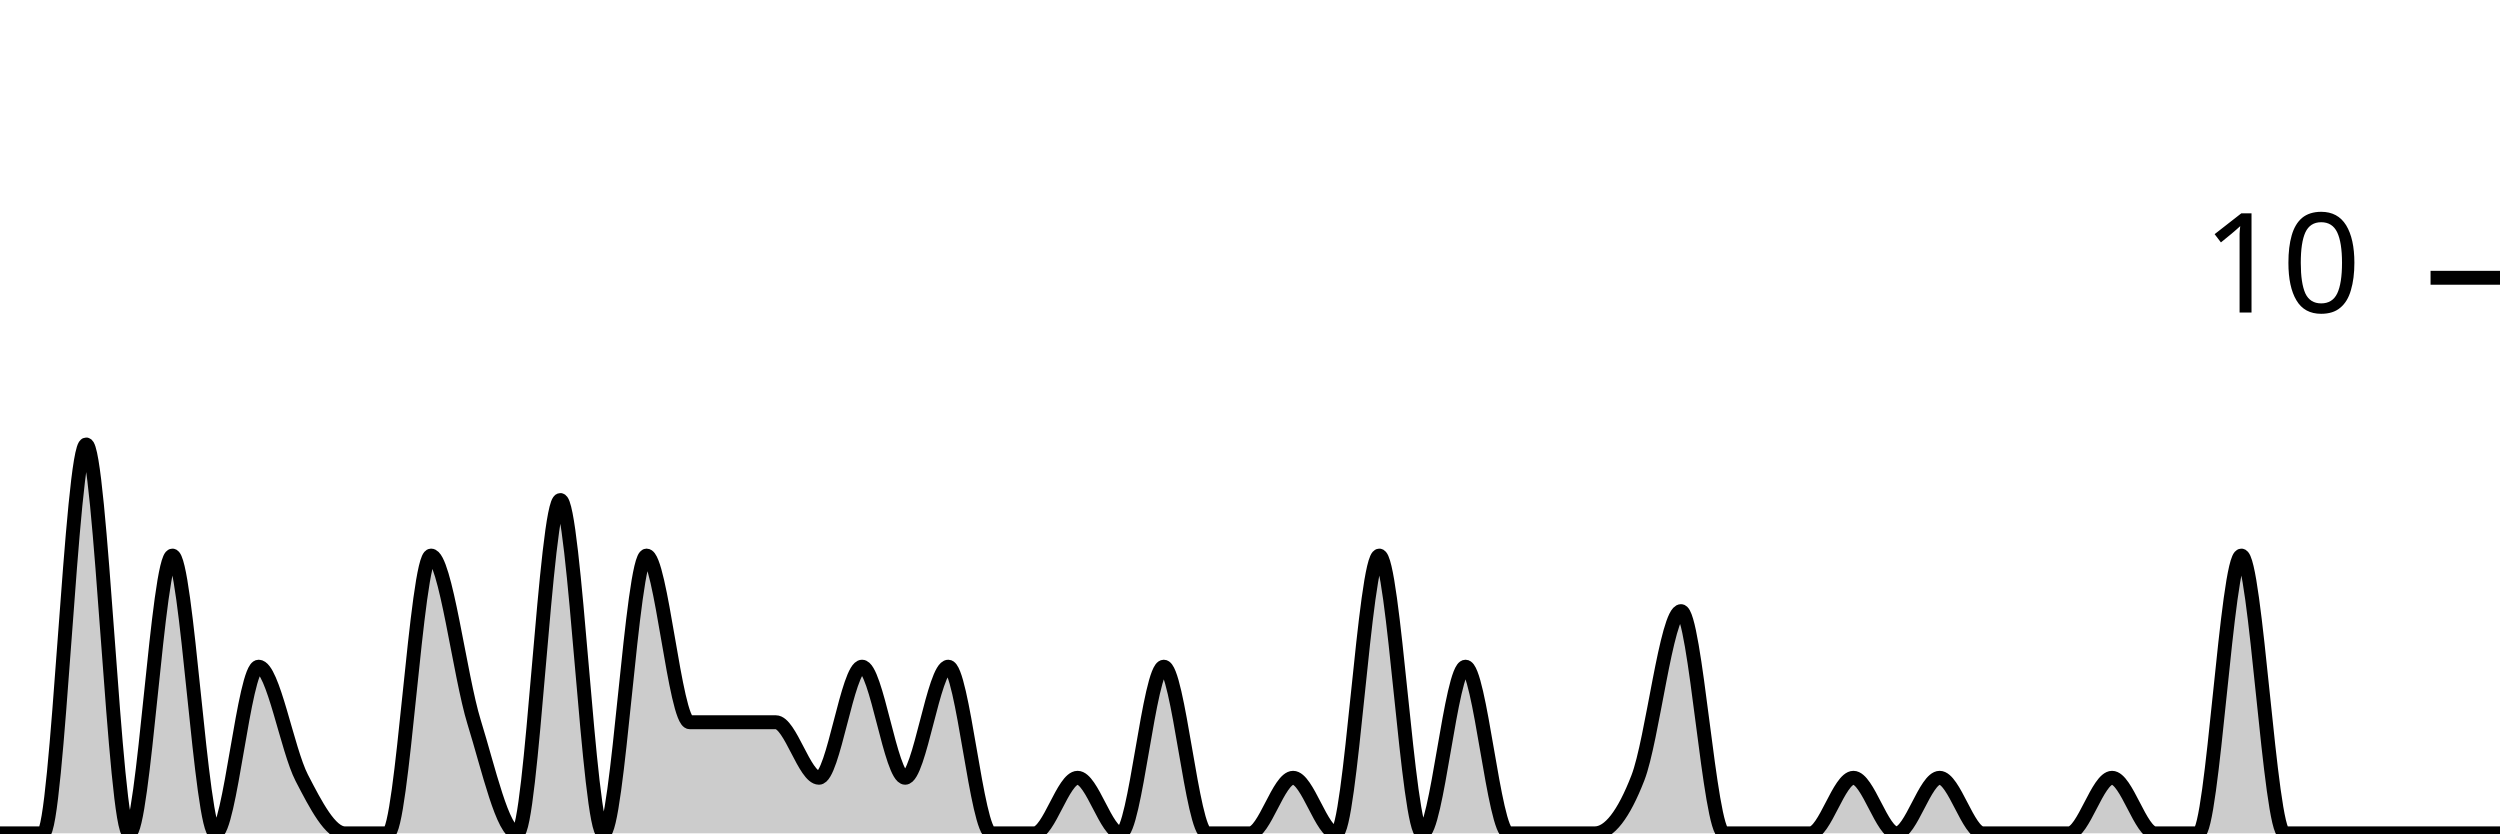
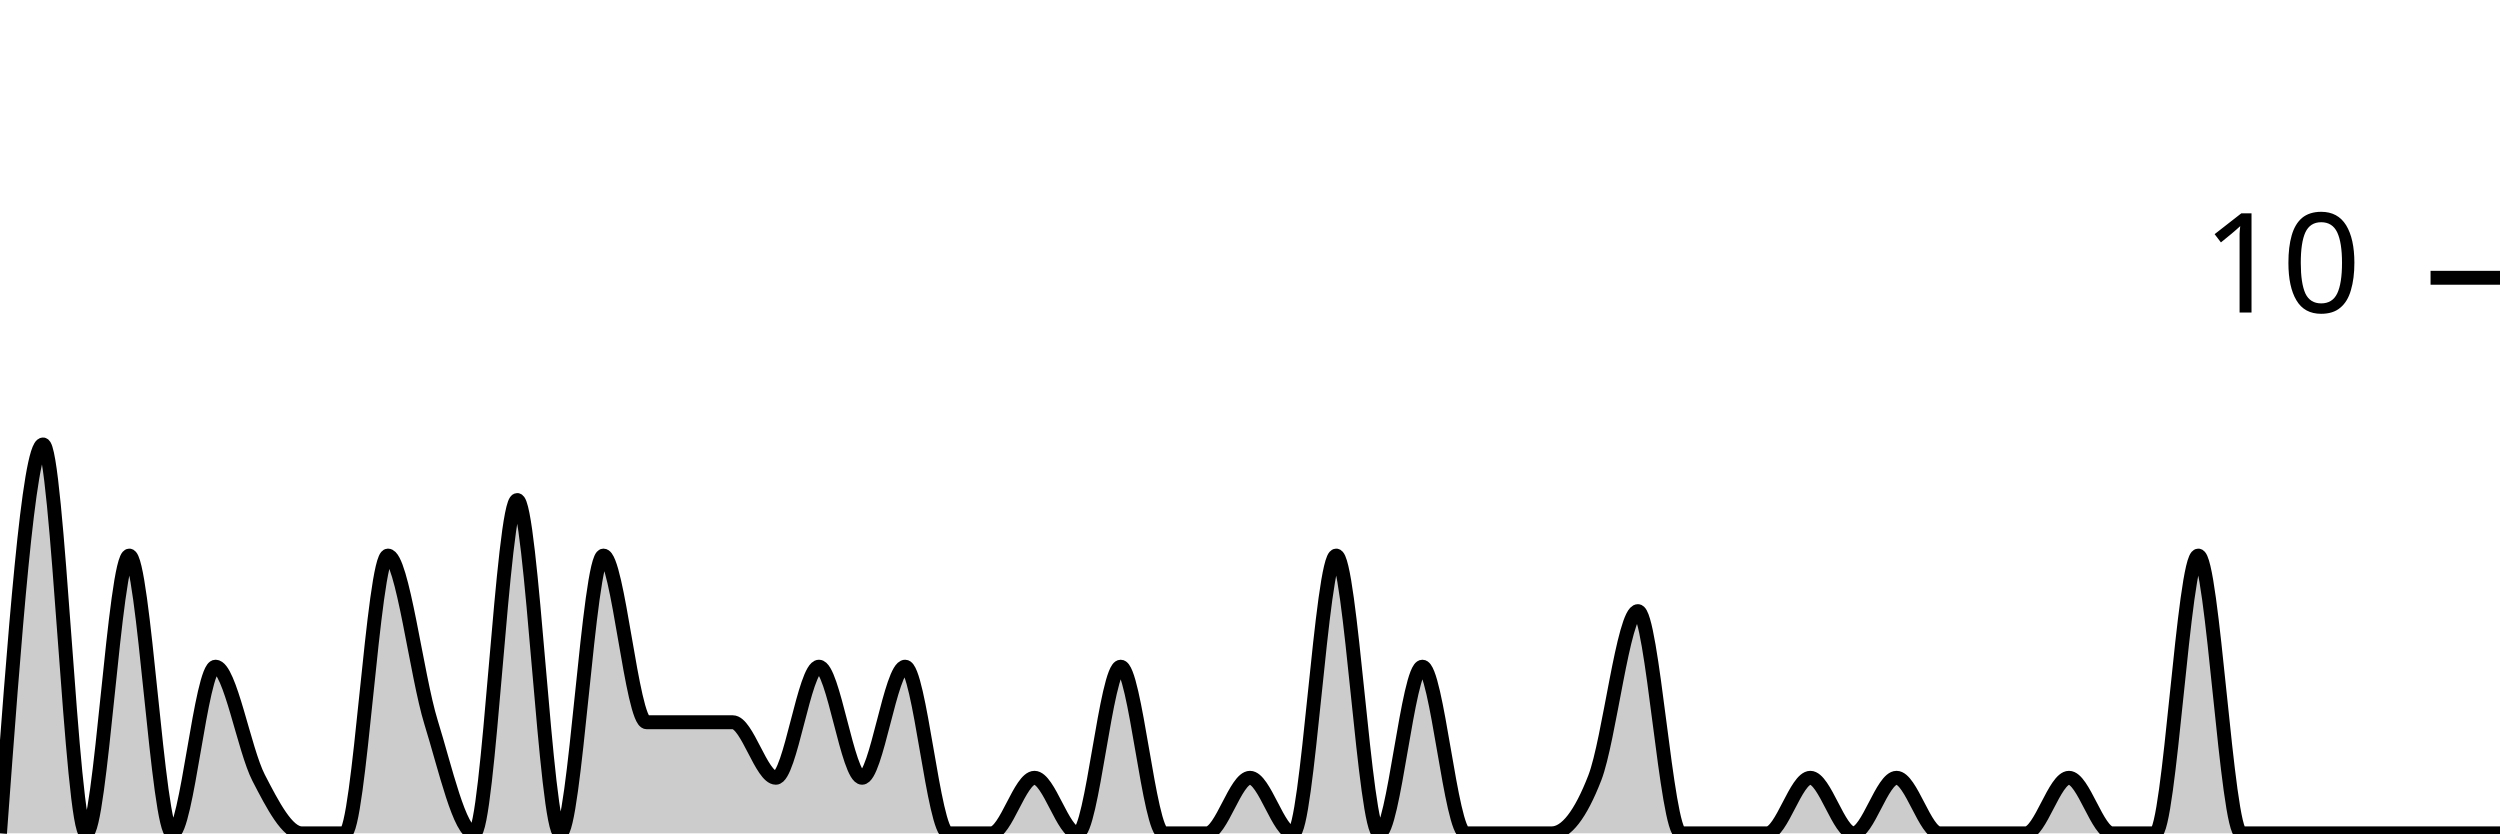
<svg xmlns="http://www.w3.org/2000/svg" viewBox="0 0 180 60">
  <g transform="translate(0,20)">
-     <path class="area" fill="rgba(0, 0, 0, 0.2)" d="M0,40C1.034,40,2.069,40,3.103,40C4.138,40,5.172,12,6.207,12C7.241,12,8.276,40,9.31,40C10.345,40,11.379,20,12.414,20C13.448,20,14.483,40,15.517,40C16.552,40,17.586,28,18.621,28C19.655,28,20.69,34,21.724,36C22.759,38,23.793,40,24.828,40C25.862,40,26.897,40,27.931,40C28.966,40,30,20,31.034,20C32.069,20,33.103,28.667,34.138,32C35.172,35.333,36.207,40,37.241,40C38.276,40,39.31,16,40.345,16C41.379,16,42.414,40,43.448,40C44.483,40,45.517,20,46.552,20C47.586,20,48.621,32,49.655,32C50.69,32,51.724,32,52.759,32C53.793,32,54.828,32,55.862,32C56.897,32,57.931,36,58.966,36C60,36,61.034,28,62.069,28C63.103,28,64.138,36,65.172,36C66.207,36,67.241,28,68.276,28C69.31,28,70.345,40,71.379,40C72.414,40,73.448,40,74.483,40C75.517,40,76.552,36,77.586,36C78.621,36,79.655,40,80.69,40C81.724,40,82.759,28,83.793,28C84.828,28,85.862,40,86.897,40C87.931,40,88.966,40,90,40C91.034,40,92.069,36,93.103,36C94.138,36,95.172,40,96.207,40C97.241,40,98.276,20,99.31,20C100.345,20,101.379,40,102.414,40C103.448,40,104.483,28,105.517,28C106.552,28,107.586,40,108.621,40C109.655,40,110.69,40,111.724,40C112.759,40,113.793,40,114.828,40C115.862,40,116.897,38.667,117.931,36C118.966,33.333,120,24,121.034,24C122.069,24,123.103,40,124.138,40C125.172,40,126.207,40,127.241,40C128.276,40,129.31,40,130.345,40C131.379,40,132.414,36,133.448,36C134.483,36,135.517,40,136.552,40C137.586,40,138.621,36,139.655,36C140.69,36,141.724,40,142.759,40C143.793,40,144.828,40,145.862,40C146.897,40,147.931,40,148.966,40C150,40,151.034,36,152.069,36C153.103,36,154.138,40,155.172,40C156.207,40,157.241,40,158.276,40C159.31,40,160.345,20,161.379,20C162.414,20,163.448,40,164.483,40C165.517,40,166.552,40,167.586,40C168.621,40,169.655,40,170.69,40C171.724,40,172.759,40,173.793,40C174.828,40,175.862,40,176.897,40C177.931,40,178.966,40,180,40L180,40C178.966,40,177.931,40,176.897,40C175.862,40,174.828,40,173.793,40C172.759,40,171.724,40,170.69,40C169.655,40,168.621,40,167.586,40C166.552,40,165.517,40,164.483,40C163.448,40,162.414,40,161.379,40C160.345,40,159.31,40,158.276,40C157.241,40,156.207,40,155.172,40C154.138,40,153.103,40,152.069,40C151.034,40,150,40,148.966,40C147.931,40,146.897,40,145.862,40C144.828,40,143.793,40,142.759,40C141.724,40,140.69,40,139.655,40C138.621,40,137.586,40,136.552,40C135.517,40,134.483,40,133.448,40C132.414,40,131.379,40,130.345,40C129.31,40,128.276,40,127.241,40C126.207,40,125.172,40,124.138,40C123.103,40,122.069,40,121.034,40C120,40,118.966,40,117.931,40C116.897,40,115.862,40,114.828,40C113.793,40,112.759,40,111.724,40C110.69,40,109.655,40,108.621,40C107.586,40,106.552,40,105.517,40C104.483,40,103.448,40,102.414,40C101.379,40,100.345,40,99.31,40C98.276,40,97.241,40,96.207,40C95.172,40,94.138,40,93.103,40C92.069,40,91.034,40,90,40C88.966,40,87.931,40,86.897,40C85.862,40,84.828,40,83.793,40C82.759,40,81.724,40,80.69,40C79.655,40,78.621,40,77.586,40C76.552,40,75.517,40,74.483,40C73.448,40,72.414,40,71.379,40C70.345,40,69.31,40,68.276,40C67.241,40,66.207,40,65.172,40C64.138,40,63.103,40,62.069,40C61.034,40,60,40,58.966,40C57.931,40,56.897,40,55.862,40C54.828,40,53.793,40,52.759,40C51.724,40,50.69,40,49.655,40C48.621,40,47.586,40,46.552,40C45.517,40,44.483,40,43.448,40C42.414,40,41.379,40,40.345,40C39.31,40,38.276,40,37.241,40C36.207,40,35.172,40,34.138,40C33.103,40,32.069,40,31.034,40C30,40,28.966,40,27.931,40C26.897,40,25.862,40,24.828,40C23.793,40,22.759,40,21.724,40C20.69,40,19.655,40,18.621,40C17.586,40,16.552,40,15.517,40C14.483,40,13.448,40,12.414,40C11.379,40,10.345,40,9.31,40C8.276,40,7.241,40,6.207,40C5.172,40,4.138,40,3.103,40C2.069,40,1.034,40,0,40Z" />
-     <path class="line" stroke="black" fill="none" d="M0,40C1.034,40,2.069,40,3.103,40C4.138,40,5.172,12,6.207,12C7.241,12,8.276,40,9.31,40C10.345,40,11.379,20,12.414,20C13.448,20,14.483,40,15.517,40C16.552,40,17.586,28,18.621,28C19.655,28,20.69,34,21.724,36C22.759,38,23.793,40,24.828,40C25.862,40,26.897,40,27.931,40C28.966,40,30,20,31.034,20C32.069,20,33.103,28.667,34.138,32C35.172,35.333,36.207,40,37.241,40C38.276,40,39.31,16,40.345,16C41.379,16,42.414,40,43.448,40C44.483,40,45.517,20,46.552,20C47.586,20,48.621,32,49.655,32C50.69,32,51.724,32,52.759,32C53.793,32,54.828,32,55.862,32C56.897,32,57.931,36,58.966,36C60,36,61.034,28,62.069,28C63.103,28,64.138,36,65.172,36C66.207,36,67.241,28,68.276,28C69.31,28,70.345,40,71.379,40C72.414,40,73.448,40,74.483,40C75.517,40,76.552,36,77.586,36C78.621,36,79.655,40,80.69,40C81.724,40,82.759,28,83.793,28C84.828,28,85.862,40,86.897,40C87.931,40,88.966,40,90,40C91.034,40,92.069,36,93.103,36C94.138,36,95.172,40,96.207,40C97.241,40,98.276,20,99.31,20C100.345,20,101.379,40,102.414,40C103.448,40,104.483,28,105.517,28C106.552,28,107.586,40,108.621,40C109.655,40,110.69,40,111.724,40C112.759,40,113.793,40,114.828,40C115.862,40,116.897,38.667,117.931,36C118.966,33.333,120,24,121.034,24C122.069,24,123.103,40,124.138,40C125.172,40,126.207,40,127.241,40C128.276,40,129.31,40,130.345,40C131.379,40,132.414,36,133.448,36C134.483,36,135.517,40,136.552,40C137.586,40,138.621,36,139.655,36C140.69,36,141.724,40,142.759,40C143.793,40,144.828,40,145.862,40C146.897,40,147.931,40,148.966,40C150,40,151.034,36,152.069,36C153.103,36,154.138,40,155.172,40C156.207,40,157.241,40,158.276,40C159.31,40,160.345,20,161.379,20C162.414,20,163.448,40,164.483,40C165.517,40,166.552,40,167.586,40C168.621,40,169.655,40,170.69,40C171.724,40,172.759,40,173.793,40C174.828,40,175.862,40,176.897,40C177.931,40,178.966,40,180,40" />
+     <path class="area" fill="rgba(0, 0, 0, 0.2)" d="M0,40C1.034,26,2.069,12,3.103,12C4.138,12,5.172,40,6.207,40C7.241,40,8.276,20,9.31,20C10.345,20,11.379,40,12.414,40C13.448,40,14.483,28,15.517,28C16.552,28,17.586,34,18.621,36C19.655,38,20.69,40,21.724,40C22.759,40,23.793,40,24.828,40C25.862,40,26.897,20,27.931,20C28.966,20,30,28.667,31.034,32C32.069,35.333,33.103,40,34.138,40C35.172,40,36.207,16,37.241,16C38.276,16,39.31,40,40.345,40C41.379,40,42.414,20,43.448,20C44.483,20,45.517,32,46.552,32C47.586,32,48.621,32,49.655,32C50.69,32,51.724,32,52.759,32C53.793,32,54.828,36,55.862,36C56.897,36,57.931,28,58.966,28C60,28,61.034,36,62.069,36C63.103,36,64.138,28,65.172,28C66.207,28,67.241,40,68.276,40C69.31,40,70.345,40,71.379,40C72.414,40,73.448,36,74.483,36C75.517,36,76.552,40,77.586,40C78.621,40,79.655,28,80.69,28C81.724,28,82.759,40,83.793,40C84.828,40,85.862,40,86.897,40C87.931,40,88.966,36,90,36C91.034,36,92.069,40,93.103,40C94.138,40,95.172,20,96.207,20C97.241,20,98.276,40,99.31,40C100.345,40,101.379,28,102.414,28C103.448,28,104.483,40,105.517,40C106.552,40,107.586,40,108.621,40C109.655,40,110.69,40,111.724,40C112.759,40,113.793,38.667,114.828,36C115.862,33.333,116.897,24,117.931,24C118.966,24,120,40,121.034,40C122.069,40,123.103,40,124.138,40C125.172,40,126.207,40,127.241,40C128.276,40,129.31,36,130.345,36C131.379,36,132.414,40,133.448,40C134.483,40,135.517,36,136.552,36C137.586,36,138.621,40,139.655,40C140.69,40,141.724,40,142.759,40C143.793,40,144.828,40,145.862,40C146.897,40,147.931,36,148.966,36C150,36,151.034,40,152.069,40C153.103,40,154.138,40,155.172,40C156.207,40,157.241,20,158.276,20C159.31,20,160.345,40,161.379,40C162.414,40,163.448,40,164.483,40C165.517,40,166.552,40,167.586,40C168.621,40,169.655,40,170.69,40C171.724,40,172.759,40,173.793,40C174.828,40,175.862,40,176.897,40C177.931,40,178.966,40,180,40L180,40C178.966,40,177.931,40,176.897,40C175.862,40,174.828,40,173.793,40C172.759,40,171.724,40,170.69,40C169.655,40,168.621,40,167.586,40C166.552,40,165.517,40,164.483,40C163.448,40,162.414,40,161.379,40C160.345,40,159.31,40,158.276,40C157.241,40,156.207,40,155.172,40C154.138,40,153.103,40,152.069,40C151.034,40,150,40,148.966,40C147.931,40,146.897,40,145.862,40C144.828,40,143.793,40,142.759,40C141.724,40,140.69,40,139.655,40C138.621,40,137.586,40,136.552,40C135.517,40,134.483,40,133.448,40C132.414,40,131.379,40,130.345,40C129.31,40,128.276,40,127.241,40C126.207,40,125.172,40,124.138,40C123.103,40,122.069,40,121.034,40C120,40,118.966,40,117.931,40C116.897,40,115.862,40,114.828,40C113.793,40,112.759,40,111.724,40C110.69,40,109.655,40,108.621,40C107.586,40,106.552,40,105.517,40C104.483,40,103.448,40,102.414,40C101.379,40,100.345,40,99.31,40C98.276,40,97.241,40,96.207,40C95.172,40,94.138,40,93.103,40C92.069,40,91.034,40,90,40C88.966,40,87.931,40,86.897,40C85.862,40,84.828,40,83.793,40C82.759,40,81.724,40,80.69,40C79.655,40,78.621,40,77.586,40C76.552,40,75.517,40,74.483,40C73.448,40,72.414,40,71.379,40C70.345,40,69.31,40,68.276,40C67.241,40,66.207,40,65.172,40C64.138,40,63.103,40,62.069,40C61.034,40,60,40,58.966,40C57.931,40,56.897,40,55.862,40C54.828,40,53.793,40,52.759,40C51.724,40,50.69,40,49.655,40C48.621,40,47.586,40,46.552,40C45.517,40,44.483,40,43.448,40C42.414,40,41.379,40,40.345,40C39.31,40,38.276,40,37.241,40C36.207,40,35.172,40,34.138,40C33.103,40,32.069,40,31.034,40C30,40,28.966,40,27.931,40C26.897,40,25.862,40,24.828,40C23.793,40,22.759,40,21.724,40C20.69,40,19.655,40,18.621,40C17.586,40,16.552,40,15.517,40C14.483,40,13.448,40,12.414,40C11.379,40,10.345,40,9.31,40C8.276,40,7.241,40,6.207,40C5.172,40,4.138,40,3.103,40C2.069,40,1.034,40,0,40Z" />
+     <path class="line" stroke="black" fill="none" d="M0,40C1.034,26,2.069,12,3.103,12C4.138,12,5.172,40,6.207,40C7.241,40,8.276,20,9.31,20C10.345,20,11.379,40,12.414,40C13.448,40,14.483,28,15.517,28C16.552,28,17.586,34,18.621,36C19.655,38,20.69,40,21.724,40C22.759,40,23.793,40,24.828,40C25.862,40,26.897,20,27.931,20C28.966,20,30,28.667,31.034,32C32.069,35.333,33.103,40,34.138,40C35.172,40,36.207,16,37.241,16C38.276,16,39.31,40,40.345,40C41.379,40,42.414,20,43.448,20C44.483,20,45.517,32,46.552,32C47.586,32,48.621,32,49.655,32C50.69,32,51.724,32,52.759,32C53.793,32,54.828,36,55.862,36C56.897,36,57.931,28,58.966,28C60,28,61.034,36,62.069,36C63.103,36,64.138,28,65.172,28C66.207,28,67.241,40,68.276,40C69.31,40,70.345,40,71.379,40C72.414,40,73.448,36,74.483,36C75.517,36,76.552,40,77.586,40C78.621,40,79.655,28,80.69,28C81.724,28,82.759,40,83.793,40C84.828,40,85.862,40,86.897,40C87.931,40,88.966,36,90,36C91.034,36,92.069,40,93.103,40C94.138,40,95.172,20,96.207,20C97.241,20,98.276,40,99.31,40C100.345,40,101.379,28,102.414,28C103.448,28,104.483,40,105.517,40C106.552,40,107.586,40,108.621,40C109.655,40,110.69,40,111.724,40C112.759,40,113.793,38.667,114.828,36C115.862,33.333,116.897,24,117.931,24C118.966,24,120,40,121.034,40C122.069,40,123.103,40,124.138,40C125.172,40,126.207,40,127.241,40C128.276,40,129.31,36,130.345,36C131.379,36,132.414,40,133.448,40C134.483,40,135.517,36,136.552,36C137.586,36,138.621,40,139.655,40C140.69,40,141.724,40,142.759,40C143.793,40,144.828,40,145.862,40C146.897,40,147.931,36,148.966,36C150,36,151.034,40,152.069,40C153.103,40,154.138,40,155.172,40C156.207,40,157.241,20,158.276,20C159.31,20,160.345,40,161.379,40C162.414,40,163.448,40,164.483,40C165.517,40,166.552,40,167.586,40C168.621,40,169.655,40,170.69,40C171.724,40,172.759,40,173.793,40C174.828,40,175.862,40,176.897,40C177.931,40,178.966,40,180,40" />
    <path class="axis-ceiling" stroke-width="1" stroke="black" fill="none" d="M175,0L180,0" />
    <text class="axis-ceiling-label" font-family="sans-serif" text-anchor="end" font-size="10px" x="170" y="2.5">10</text>
  </g>
</svg>
